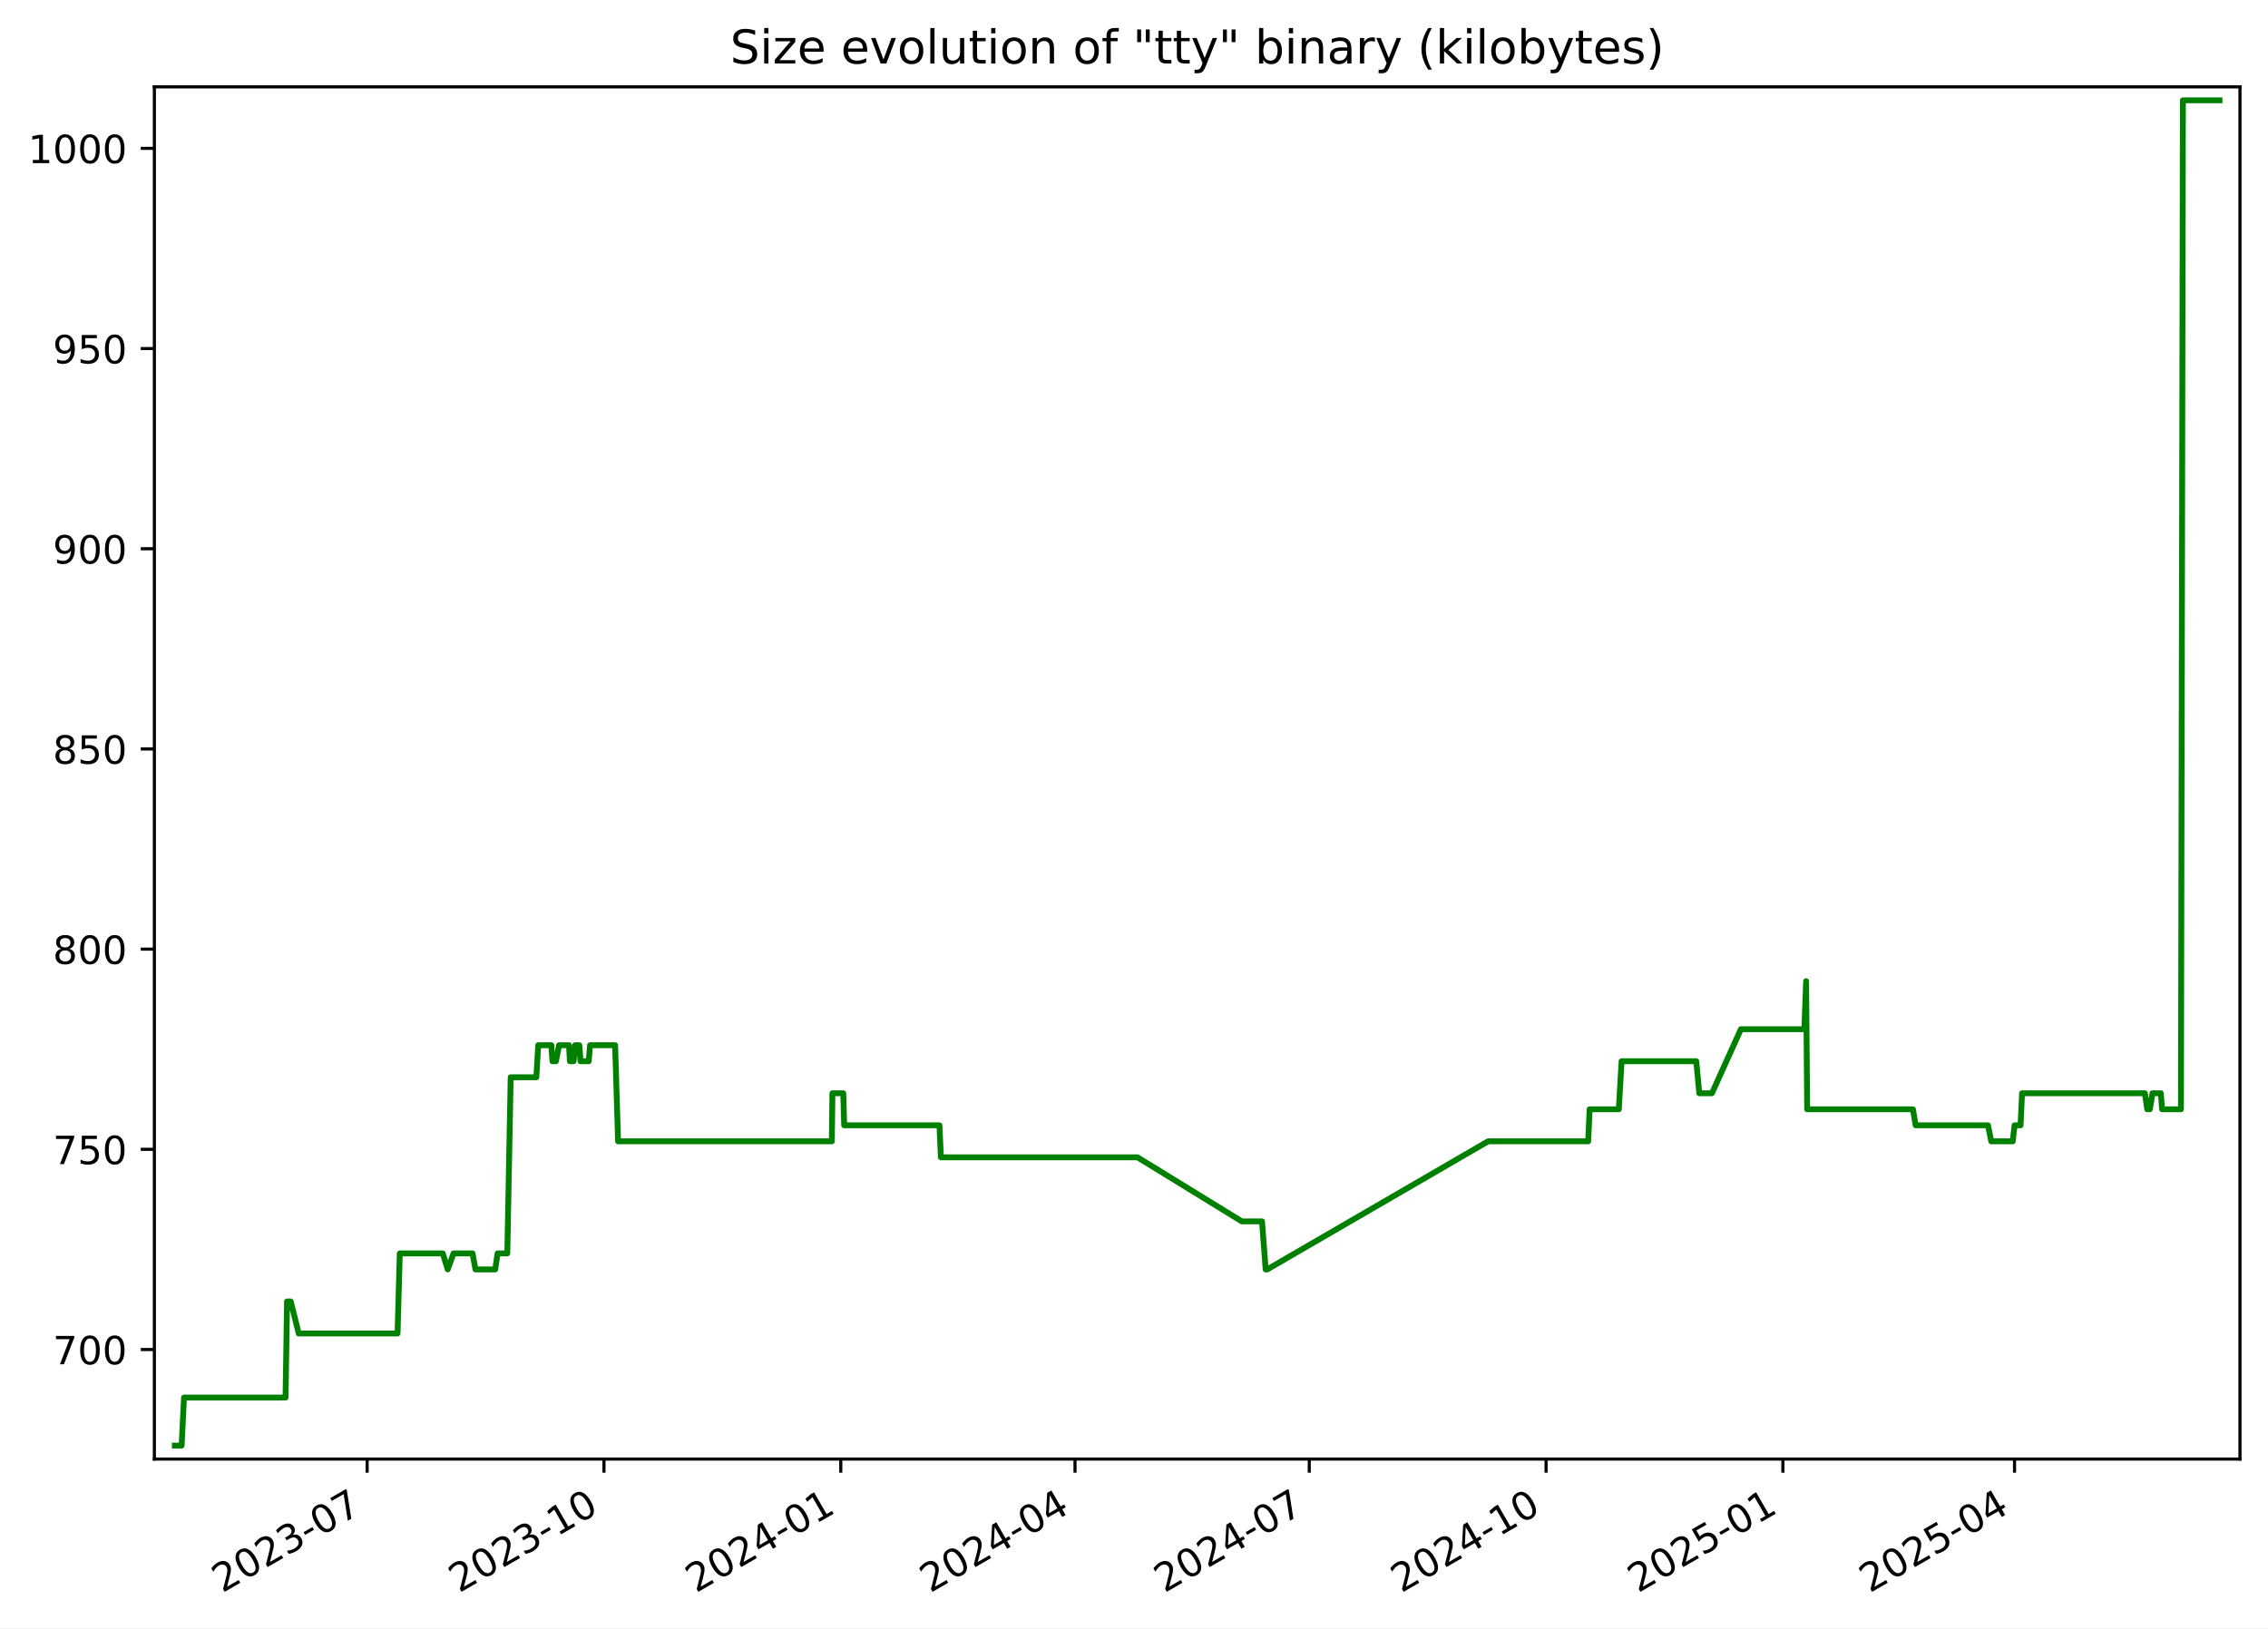
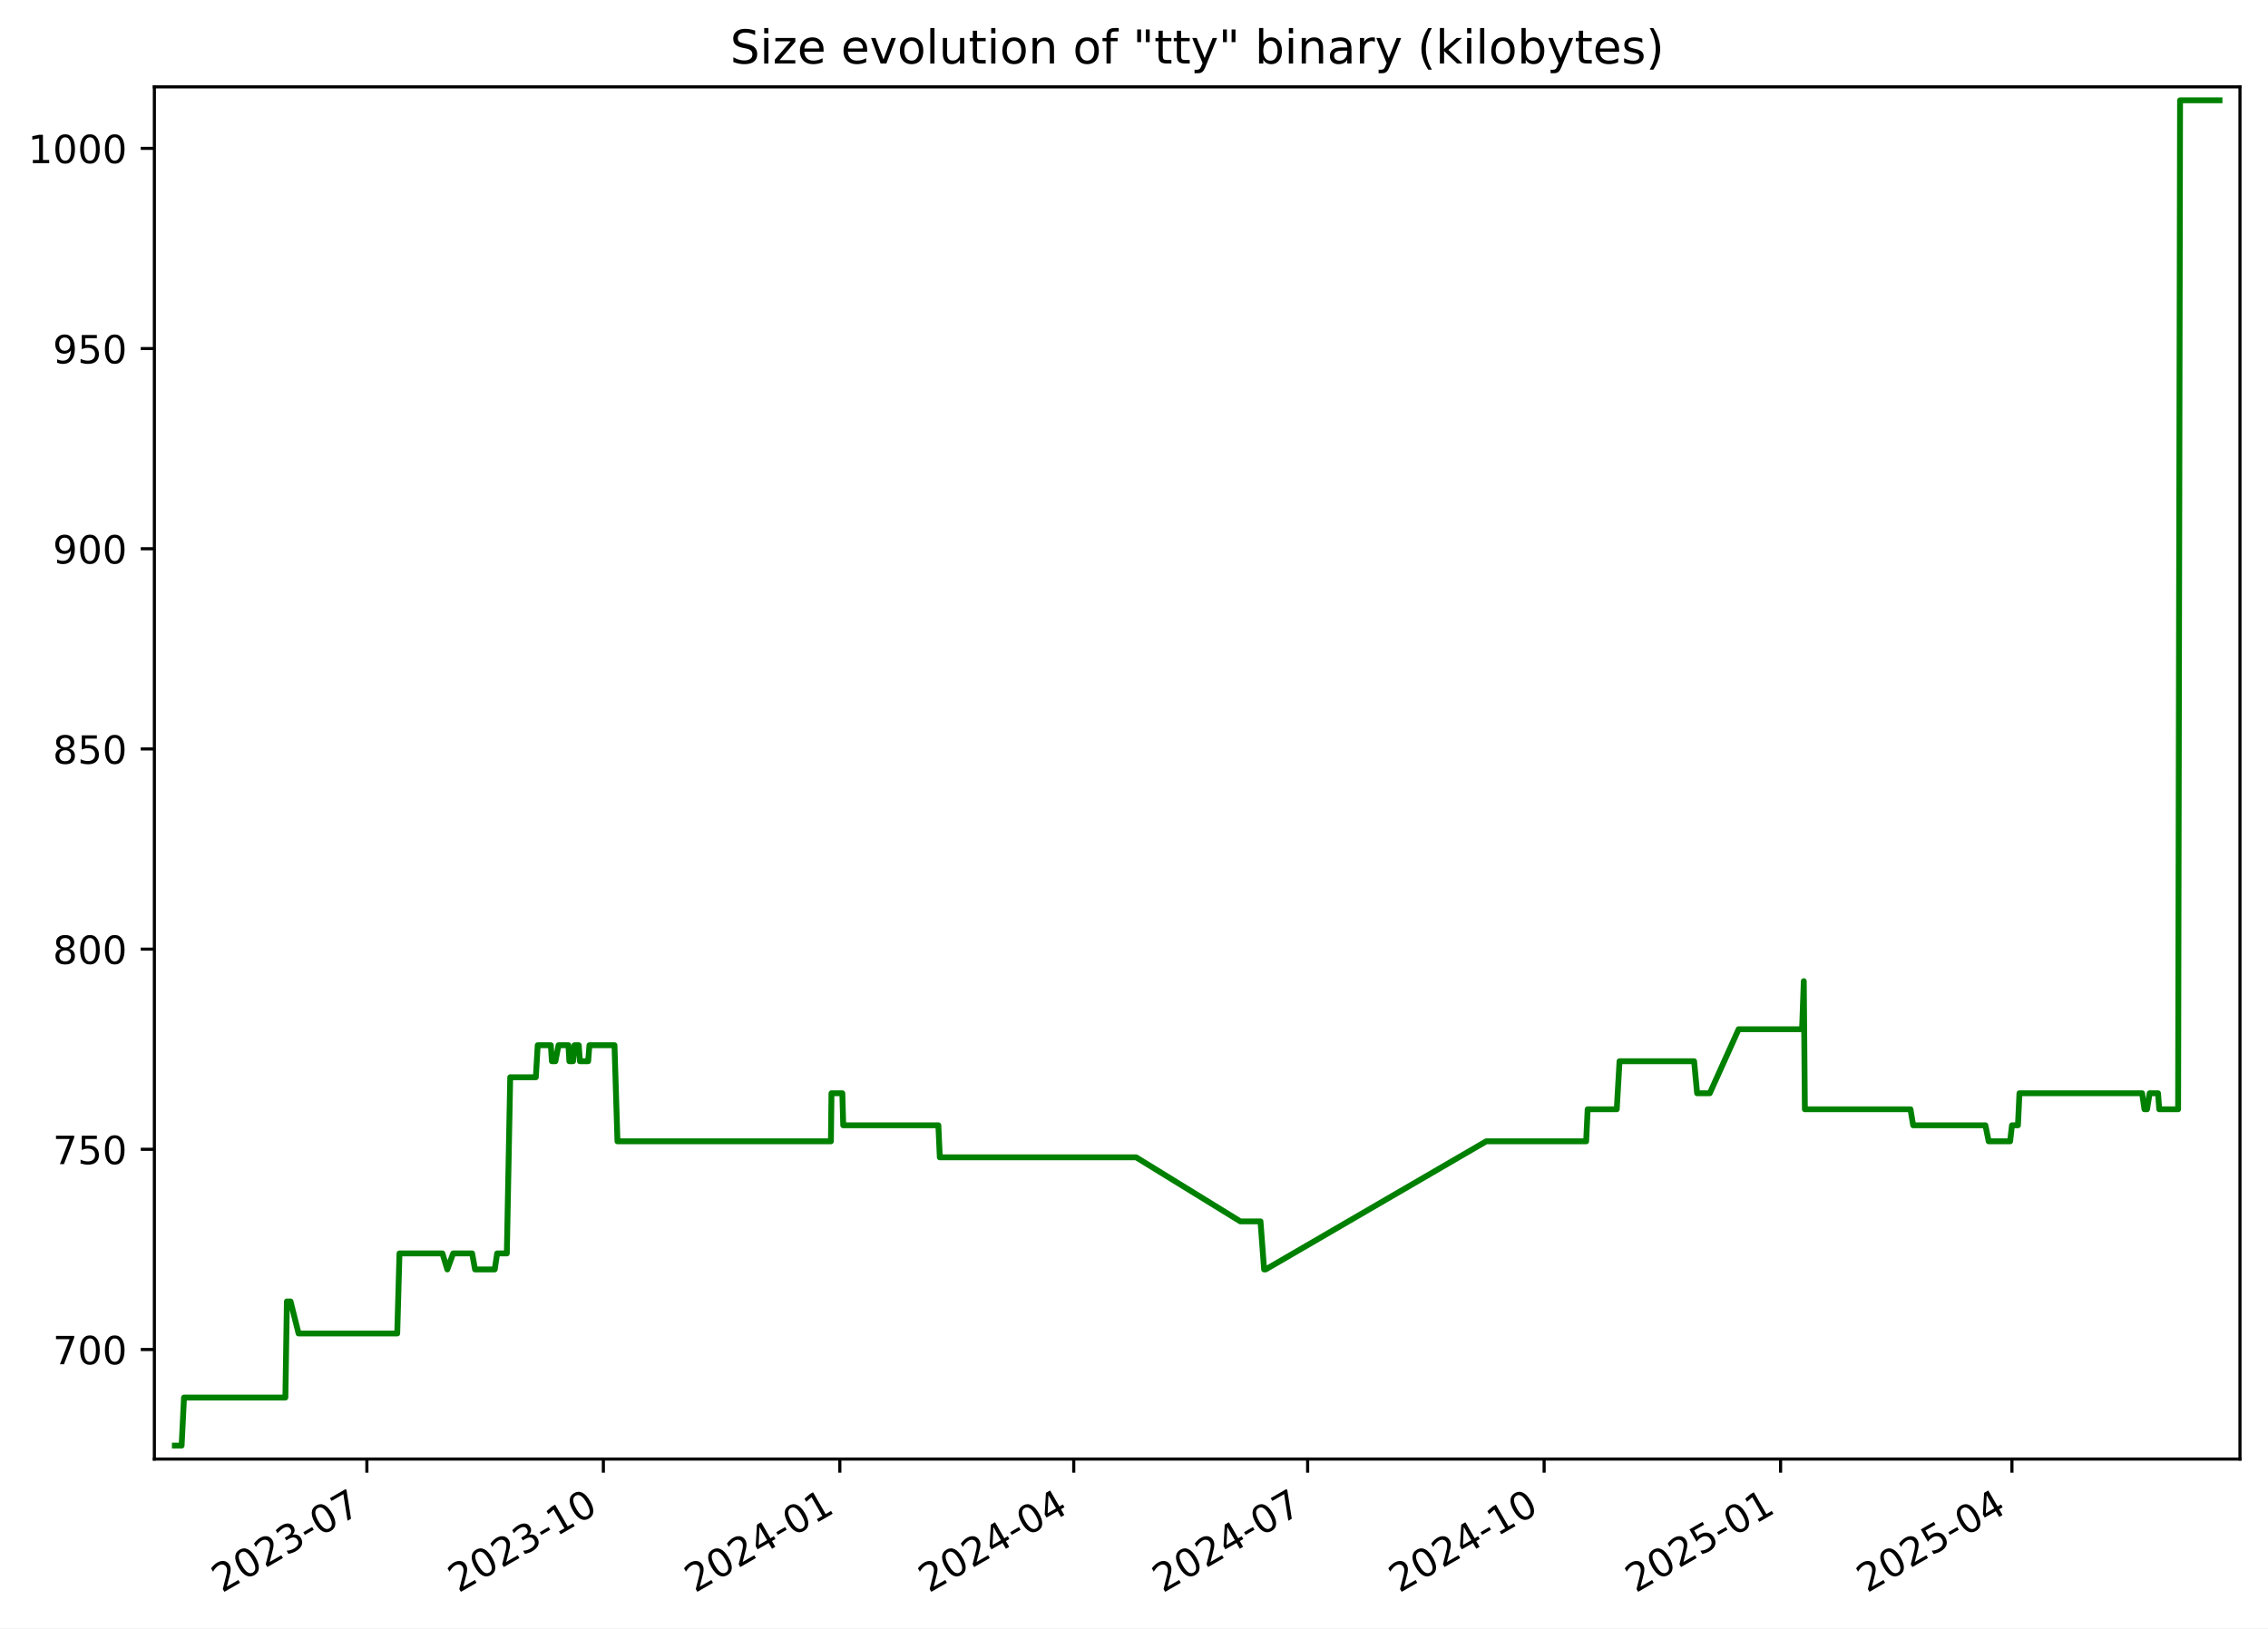
<svg xmlns="http://www.w3.org/2000/svg" xmlns:xlink="http://www.w3.org/1999/xlink" width="582.53pt" height="418.303pt" viewBox="0 0 582.53 418.303" version="1.1">
  <defs>
    <style type="text/css">*{stroke-linejoin: round; stroke-linecap: butt}</style>
  </defs>
  <g id="figure_1">
    <g id="patch_1">
      <path d="M -0 418.303  L 582.53 418.303  L 582.53 0  L -0 0  z " style="fill: #ffffff" />
    </g>
    <g id="axes_1">
      <g id="patch_2">
        <path d="M 39.65 374.83  L 575.33 374.83  L 575.33 22.318  L 39.65 22.318  z " style="fill: #ffffff" />
      </g>
      <g id="matplotlib.axis_1">
        <g id="xtick_1">
          <g id="line2d_1">
            <defs>
-               <path id="mfcbce034e5" d="M 0 0  L 0 3.5  " style="stroke: #000000; stroke-width: 0.8" />
+               <path id="m16e8e8a0a6" d="M 0 0  L 0 3.5  " style="stroke: #000000; stroke-width: 0.8" />
            </defs>
            <g>
-               <use xlink:href="#mfcbce034e5" x="94.302" y="374.83" style="stroke: #000000; stroke-width: 0.8" />
+               <use xlink:href="#m16e8e8a0a6" x="94.232" y="374.83" style="stroke: #000000; stroke-width: 0.8" />
            </g>
          </g>
          <g id="text_1">
-             <g transform="translate(57.0775 409.302) rotate(-30) scale(0.1 -0.1)">
+             <g transform="translate(57.00747 409.302) rotate(-30) scale(0.1 -0.1)">
              <defs>
                <path id="DejaVuSans-32" d="M 1228 531  L 3431 531  L 3431 0  L 469 0  L 469 531  Q 828 903 1448 1529  Q 2069 2156 2228 2338  Q 2531 2678 2651 2914  Q 2772 3150 2772 3378  Q 2772 3750 2511 3984  Q 2250 4219 1831 4219  Q 1534 4219 1204 4116  Q 875 4013 500 3803  L 500 4441  Q 881 4594 1212 4672  Q 1544 4750 1819 4750  Q 2544 4750 2975 4387  Q 3406 4025 3406 3419  Q 3406 3131 3298 2873  Q 3191 2616 2906 2266  Q 2828 2175 2409 1742  Q 1991 1309 1228 531  z " transform="scale(0.015625)" />
                <path id="DejaVuSans-30" d="M 2034 4250  Q 1547 4250 1301 3770  Q 1056 3291 1056 2328  Q 1056 1369 1301 889  Q 1547 409 2034 409  Q 2525 409 2770 889  Q 3016 1369 3016 2328  Q 3016 3291 2770 3770  Q 2525 4250 2034 4250  z M 2034 4750  Q 2819 4750 3233 4129  Q 3647 3509 3647 2328  Q 3647 1150 3233 529  Q 2819 -91 2034 -91  Q 1250 -91 836 529  Q 422 1150 422 2328  Q 422 3509 836 4129  Q 1250 4750 2034 4750  z " transform="scale(0.015625)" />
                <path id="DejaVuSans-33" d="M 2597 2516  Q 3050 2419 3304 2112  Q 3559 1806 3559 1356  Q 3559 666 3084 287  Q 2609 -91 1734 -91  Q 1441 -91 1130 -33  Q 819 25 488 141  L 488 750  Q 750 597 1062 519  Q 1375 441 1716 441  Q 2309 441 2620 675  Q 2931 909 2931 1356  Q 2931 1769 2642 2001  Q 2353 2234 1838 2234  L 1294 2234  L 1294 2753  L 1863 2753  Q 2328 2753 2575 2939  Q 2822 3125 2822 3475  Q 2822 3834 2567 4026  Q 2313 4219 1838 4219  Q 1578 4219 1281 4162  Q 984 4106 628 3988  L 628 4550  Q 988 4650 1302 4700  Q 1616 4750 1894 4750  Q 2613 4750 3031 4423  Q 3450 4097 3450 3541  Q 3450 3153 3228 2886  Q 3006 2619 2597 2516  z " transform="scale(0.015625)" />
                <path id="DejaVuSans-2d" d="M 313 2009  L 1997 2009  L 1997 1497  L 313 1497  L 313 2009  z " transform="scale(0.015625)" />
                <path id="DejaVuSans-37" d="M 525 4666  L 3525 4666  L 3525 4397  L 1831 0  L 1172 0  L 2766 4134  L 525 4134  L 525 4666  z " transform="scale(0.015625)" />
              </defs>
              <use xlink:href="#DejaVuSans-32" />
              <use xlink:href="#DejaVuSans-30" x="63.623" />
              <use xlink:href="#DejaVuSans-32" x="127.246" />
              <use xlink:href="#DejaVuSans-33" x="190.869" />
              <use xlink:href="#DejaVuSans-2d" x="254.492" />
              <use xlink:href="#DejaVuSans-30" x="290.576" />
              <use xlink:href="#DejaVuSans-37" x="354.199" />
            </g>
          </g>
        </g>
        <g id="xtick_2">
          <g id="line2d_2">
            <g>
-               <use xlink:href="#mfcbce034e5" x="155.127" y="374.83" style="stroke: #000000; stroke-width: 0.8" />
+               <use xlink:href="#m16e8e8a0a6" x="154.971" y="374.83" style="stroke: #000000; stroke-width: 0.8" />
            </g>
          </g>
          <g id="text_2">
-             <g transform="translate(117.9021 409.302) rotate(-30) scale(0.1 -0.1)">
+             <g transform="translate(117.7459 409.302) rotate(-30) scale(0.1 -0.1)">
              <defs>
                <path id="DejaVuSans-31" d="M 794 531  L 1825 531  L 1825 4091  L 703 3866  L 703 4441  L 1819 4666  L 2450 4666  L 2450 531  L 3481 531  L 3481 0  L 794 0  L 794 531  z " transform="scale(0.015625)" />
              </defs>
              <use xlink:href="#DejaVuSans-32" />
              <use xlink:href="#DejaVuSans-30" x="63.623" />
              <use xlink:href="#DejaVuSans-32" x="127.246" />
              <use xlink:href="#DejaVuSans-33" x="190.869" />
              <use xlink:href="#DejaVuSans-2d" x="254.492" />
              <use xlink:href="#DejaVuSans-31" x="290.576" />
              <use xlink:href="#DejaVuSans-30" x="354.199" />
            </g>
          </g>
        </g>
        <g id="xtick_3">
          <g id="line2d_3">
            <g>
-               <use xlink:href="#mfcbce034e5" x="215.952" y="374.83" style="stroke: #000000; stroke-width: 0.8" />
+               <use xlink:href="#m16e8e8a0a6" x="215.709" y="374.83" style="stroke: #000000; stroke-width: 0.8" />
            </g>
          </g>
          <g id="text_3">
-             <g transform="translate(178.7267 409.302) rotate(-30) scale(0.1 -0.1)">
+             <g transform="translate(178.4843 409.302) rotate(-30) scale(0.1 -0.1)">
              <defs>
                <path id="DejaVuSans-34" d="M 2419 4116  L 825 1625  L 2419 1625  L 2419 4116  z M 2253 4666  L 3047 4666  L 3047 1625  L 3713 1625  L 3713 1100  L 3047 1100  L 3047 0  L 2419 0  L 2419 1100  L 313 1100  L 313 1709  L 2253 4666  z " transform="scale(0.015625)" />
              </defs>
              <use xlink:href="#DejaVuSans-32" />
              <use xlink:href="#DejaVuSans-30" x="63.623" />
              <use xlink:href="#DejaVuSans-32" x="127.246" />
              <use xlink:href="#DejaVuSans-34" x="190.869" />
              <use xlink:href="#DejaVuSans-2d" x="254.492" />
              <use xlink:href="#DejaVuSans-30" x="290.576" />
              <use xlink:href="#DejaVuSans-31" x="354.199" />
            </g>
          </g>
        </g>
        <g id="xtick_4">
          <g id="line2d_4">
            <g>
-               <use xlink:href="#mfcbce034e5" x="276.115" y="374.83" style="stroke: #000000; stroke-width: 0.8" />
+               <use xlink:href="#m16e8e8a0a6" x="275.787" y="374.83" style="stroke: #000000; stroke-width: 0.8" />
            </g>
          </g>
          <g id="text_4">
-             <g transform="translate(238.8902 409.302) rotate(-30) scale(0.1 -0.1)">
+             <g transform="translate(238.5625 409.302) rotate(-30) scale(0.1 -0.1)">
              <use xlink:href="#DejaVuSans-32" />
              <use xlink:href="#DejaVuSans-30" x="63.623" />
              <use xlink:href="#DejaVuSans-32" x="127.246" />
              <use xlink:href="#DejaVuSans-34" x="190.869" />
              <use xlink:href="#DejaVuSans-2d" x="254.492" />
              <use xlink:href="#DejaVuSans-30" x="290.576" />
              <use xlink:href="#DejaVuSans-34" x="354.199" />
            </g>
          </g>
        </g>
        <g id="xtick_5">
          <g id="line2d_5">
            <g>
-               <use xlink:href="#mfcbce034e5" x="336.279" y="374.83" style="stroke: #000000; stroke-width: 0.8" />
+               <use xlink:href="#m16e8e8a0a6" x="335.865" y="374.83" style="stroke: #000000; stroke-width: 0.8" />
            </g>
          </g>
          <g id="text_5">
-             <g transform="translate(299.0537 409.302) rotate(-30) scale(0.1 -0.1)">
+             <g transform="translate(298.6407 409.302) rotate(-30) scale(0.1 -0.1)">
              <use xlink:href="#DejaVuSans-32" />
              <use xlink:href="#DejaVuSans-30" x="63.623" />
              <use xlink:href="#DejaVuSans-32" x="127.246" />
              <use xlink:href="#DejaVuSans-34" x="190.869" />
              <use xlink:href="#DejaVuSans-2d" x="254.492" />
              <use xlink:href="#DejaVuSans-30" x="290.576" />
              <use xlink:href="#DejaVuSans-37" x="354.199" />
            </g>
          </g>
        </g>
        <g id="xtick_6">
          <g id="line2d_6">
            <g>
-               <use xlink:href="#mfcbce034e5" x="397.103" y="374.83" style="stroke: #000000; stroke-width: 0.8" />
+               <use xlink:href="#m16e8e8a0a6" x="396.604" y="374.83" style="stroke: #000000; stroke-width: 0.8" />
            </g>
          </g>
          <g id="text_6">
-             <g transform="translate(359.8783 409.302) rotate(-30) scale(0.1 -0.1)">
+             <g transform="translate(359.3791 409.302) rotate(-30) scale(0.1 -0.1)">
              <use xlink:href="#DejaVuSans-32" />
              <use xlink:href="#DejaVuSans-30" x="63.623" />
              <use xlink:href="#DejaVuSans-32" x="127.246" />
              <use xlink:href="#DejaVuSans-34" x="190.869" />
              <use xlink:href="#DejaVuSans-2d" x="254.492" />
              <use xlink:href="#DejaVuSans-31" x="290.576" />
              <use xlink:href="#DejaVuSans-30" x="354.199" />
            </g>
          </g>
        </g>
        <g id="xtick_7">
          <g id="line2d_7">
            <g>
-               <use xlink:href="#mfcbce034e5" x="457.928" y="374.83" style="stroke: #000000; stroke-width: 0.8" />
+               <use xlink:href="#m16e8e8a0a6" x="457.342" y="374.83" style="stroke: #000000; stroke-width: 0.8" />
            </g>
          </g>
          <g id="text_7">
-             <g transform="translate(420.7029 409.302) rotate(-30) scale(0.1 -0.1)">
+             <g transform="translate(420.1174 409.302) rotate(-30) scale(0.1 -0.1)">
              <defs>
                <path id="DejaVuSans-35" d="M 691 4666  L 3169 4666  L 3169 4134  L 1269 4134  L 1269 2991  Q 1406 3038 1543 3061  Q 1681 3084 1819 3084  Q 2600 3084 3056 2656  Q 3513 2228 3513 1497  Q 3513 744 3044 326  Q 2575 -91 1722 -91  Q 1428 -91 1123 -41  Q 819 9 494 109  L 494 744  Q 775 591 1075 516  Q 1375 441 1709 441  Q 2250 441 2565 725  Q 2881 1009 2881 1497  Q 2881 1984 2565 2268  Q 2250 2553 1709 2553  Q 1456 2553 1204 2497  Q 953 2441 691 2322  L 691 4666  z " transform="scale(0.015625)" />
              </defs>
              <use xlink:href="#DejaVuSans-32" />
              <use xlink:href="#DejaVuSans-30" x="63.623" />
              <use xlink:href="#DejaVuSans-32" x="127.246" />
              <use xlink:href="#DejaVuSans-35" x="190.869" />
              <use xlink:href="#DejaVuSans-2d" x="254.492" />
              <use xlink:href="#DejaVuSans-30" x="290.576" />
              <use xlink:href="#DejaVuSans-31" x="354.199" />
            </g>
          </g>
        </g>
        <g id="xtick_8">
          <g id="line2d_8">
            <g>
-               <use xlink:href="#mfcbce034e5" x="517.43" y="374.83" style="stroke: #000000; stroke-width: 0.8" />
+               <use xlink:href="#m16e8e8a0a6" x="516.76" y="374.83" style="stroke: #000000; stroke-width: 0.8" />
            </g>
          </g>
          <g id="text_8">
-             <g transform="translate(480.2053 409.302) rotate(-30) scale(0.1 -0.1)">
+             <g transform="translate(479.5354 409.302) rotate(-30) scale(0.1 -0.1)">
              <use xlink:href="#DejaVuSans-32" />
              <use xlink:href="#DejaVuSans-30" x="63.623" />
              <use xlink:href="#DejaVuSans-32" x="127.246" />
              <use xlink:href="#DejaVuSans-35" x="190.869" />
              <use xlink:href="#DejaVuSans-2d" x="254.492" />
              <use xlink:href="#DejaVuSans-30" x="290.576" />
              <use xlink:href="#DejaVuSans-34" x="354.199" />
            </g>
          </g>
        </g>
      </g>
      <g id="matplotlib.axis_2">
        <g id="ytick_1">
          <g id="line2d_9">
            <defs>
-               <path id="mf97c03e9e9" d="M 0 0  L -3.5 0  " style="stroke: #000000; stroke-width: 0.8" />
+               <path id="mc85fcfb341" d="M 0 0  L -3.5 0  " style="stroke: #000000; stroke-width: 0.8" />
            </defs>
            <g>
-               <use xlink:href="#mf97c03e9e9" x="39.65" y="346.688" style="stroke: #000000; stroke-width: 0.8" />
+               <use xlink:href="#mc85fcfb341" x="39.65" y="346.688" style="stroke: #000000; stroke-width: 0.8" />
            </g>
          </g>
          <g id="text_9">
            <g transform="translate(13.5625 350.4876) scale(0.1 -0.1)">
              <use xlink:href="#DejaVuSans-37" />
              <use xlink:href="#DejaVuSans-30" x="63.623" />
              <use xlink:href="#DejaVuSans-30" x="127.246" />
            </g>
          </g>
        </g>
        <g id="ytick_2">
          <g id="line2d_10">
            <g>
-               <use xlink:href="#mf97c03e9e9" x="39.65" y="295.26" style="stroke: #000000; stroke-width: 0.8" />
+               <use xlink:href="#mc85fcfb341" x="39.65" y="295.26" style="stroke: #000000; stroke-width: 0.8" />
            </g>
          </g>
          <g id="text_10">
            <g transform="translate(13.5625 299.0591) scale(0.1 -0.1)">
              <use xlink:href="#DejaVuSans-37" />
              <use xlink:href="#DejaVuSans-35" x="63.623" />
              <use xlink:href="#DejaVuSans-30" x="127.246" />
            </g>
          </g>
        </g>
        <g id="ytick_3">
          <g id="line2d_11">
            <g>
-               <use xlink:href="#mf97c03e9e9" x="39.65" y="243.831" style="stroke: #000000; stroke-width: 0.8" />
+               <use xlink:href="#mc85fcfb341" x="39.65" y="243.831" style="stroke: #000000; stroke-width: 0.8" />
            </g>
          </g>
          <g id="text_11">
            <g transform="translate(13.5625 247.6305) scale(0.1 -0.1)">
              <defs>
                <path id="DejaVuSans-38" d="M 2034 2216  Q 1584 2216 1326 1975  Q 1069 1734 1069 1313  Q 1069 891 1326 650  Q 1584 409 2034 409  Q 2484 409 2743 651  Q 3003 894 3003 1313  Q 3003 1734 2745 1975  Q 2488 2216 2034 2216  z M 1403 2484  Q 997 2584 770 2862  Q 544 3141 544 3541  Q 544 4100 942 4425  Q 1341 4750 2034 4750  Q 2731 4750 3128 4425  Q 3525 4100 3525 3541  Q 3525 3141 3298 2862  Q 3072 2584 2669 2484  Q 3125 2378 3379 2068  Q 3634 1759 3634 1313  Q 3634 634 3220 271  Q 2806 -91 2034 -91  Q 1263 -91 848 271  Q 434 634 434 1313  Q 434 1759 690 2068  Q 947 2378 1403 2484  z M 1172 3481  Q 1172 3119 1398 2916  Q 1625 2713 2034 2713  Q 2441 2713 2670 2916  Q 2900 3119 2900 3481  Q 2900 3844 2670 4047  Q 2441 4250 2034 4250  Q 1625 4250 1398 4047  Q 1172 3844 1172 3481  z " transform="scale(0.015625)" />
              </defs>
              <use xlink:href="#DejaVuSans-38" />
              <use xlink:href="#DejaVuSans-30" x="63.623" />
              <use xlink:href="#DejaVuSans-30" x="127.246" />
            </g>
          </g>
        </g>
        <g id="ytick_4">
          <g id="line2d_12">
            <g>
-               <use xlink:href="#mf97c03e9e9" x="39.65" y="192.403" style="stroke: #000000; stroke-width: 0.8" />
+               <use xlink:href="#mc85fcfb341" x="39.65" y="192.403" style="stroke: #000000; stroke-width: 0.8" />
            </g>
          </g>
          <g id="text_12">
            <g transform="translate(13.5625 196.2019) scale(0.1 -0.1)">
              <use xlink:href="#DejaVuSans-38" />
              <use xlink:href="#DejaVuSans-35" x="63.623" />
              <use xlink:href="#DejaVuSans-30" x="127.246" />
            </g>
          </g>
        </g>
        <g id="ytick_5">
          <g id="line2d_13">
            <g>
-               <use xlink:href="#mf97c03e9e9" x="39.65" y="140.974" style="stroke: #000000; stroke-width: 0.8" />
+               <use xlink:href="#mc85fcfb341" x="39.65" y="140.974" style="stroke: #000000; stroke-width: 0.8" />
            </g>
          </g>
          <g id="text_13">
            <g transform="translate(13.5625 144.7733) scale(0.1 -0.1)">
              <defs>
                <path id="DejaVuSans-39" d="M 703 97  L 703 672  Q 941 559 1184 500  Q 1428 441 1663 441  Q 2288 441 2617 861  Q 2947 1281 2994 2138  Q 2813 1869 2534 1725  Q 2256 1581 1919 1581  Q 1219 1581 811 2004  Q 403 2428 403 3163  Q 403 3881 828 4315  Q 1253 4750 1959 4750  Q 2769 4750 3195 4129  Q 3622 3509 3622 2328  Q 3622 1225 3098 567  Q 2575 -91 1691 -91  Q 1453 -91 1209 -44  Q 966 3 703 97  z M 1959 2075  Q 2384 2075 2632 2365  Q 2881 2656 2881 3163  Q 2881 3666 2632 3958  Q 2384 4250 1959 4250  Q 1534 4250 1286 3958  Q 1038 3666 1038 3163  Q 1038 2656 1286 2365  Q 1534 2075 1959 2075  z " transform="scale(0.015625)" />
              </defs>
              <use xlink:href="#DejaVuSans-39" />
              <use xlink:href="#DejaVuSans-30" x="63.623" />
              <use xlink:href="#DejaVuSans-30" x="127.246" />
            </g>
          </g>
        </g>
        <g id="ytick_6">
          <g id="line2d_14">
            <g>
-               <use xlink:href="#mf97c03e9e9" x="39.65" y="89.546" style="stroke: #000000; stroke-width: 0.8" />
+               <use xlink:href="#mc85fcfb341" x="39.65" y="89.546" style="stroke: #000000; stroke-width: 0.8" />
            </g>
          </g>
          <g id="text_14">
            <g transform="translate(13.5625 93.34477) scale(0.1 -0.1)">
              <use xlink:href="#DejaVuSans-39" />
              <use xlink:href="#DejaVuSans-35" x="63.623" />
              <use xlink:href="#DejaVuSans-30" x="127.246" />
            </g>
          </g>
        </g>
        <g id="ytick_7">
          <g id="line2d_15">
            <g>
-               <use xlink:href="#mf97c03e9e9" x="39.65" y="38.117" style="stroke: #000000; stroke-width: 0.8" />
+               <use xlink:href="#mc85fcfb341" x="39.65" y="38.117" style="stroke: #000000; stroke-width: 0.8" />
            </g>
          </g>
          <g id="text_15">
            <g transform="translate(7.2 41.9162) scale(0.1 -0.1)">
              <use xlink:href="#DejaVuSans-31" />
              <use xlink:href="#DejaVuSans-30" x="63.623" />
              <use xlink:href="#DejaVuSans-30" x="127.246" />
              <use xlink:href="#DejaVuSans-30" x="190.869" />
            </g>
          </g>
        </g>
      </g>
      <g id="line2d_16">
-         <path d="M 44.902 371.374  L 46.652 371.374  L 47.264 359.031  L 73.34 359.031  L 73.727 334.346  L 74.671 334.346  L 76.732 342.574  L 102.11 342.574  L 102.686 322.003  L 113.726 322.003  L 114.993 326.117  L 116.492 322.003  L 121.375 322.003  L 122.124 326.117  L 127.187 326.117  L 127.807 322.003  L 130.3 322.003  L 131.171 276.746  L 137.759 276.746  L 138.245 268.517  L 141.617 268.517  L 141.89 272.631  L 142.791 272.631  L 143.599 268.517  L 146.146 268.517  L 146.381 272.631  L 147.335 272.631  L 147.707 268.517  L 148.8 268.517  L 149.096 272.631  L 151.219 272.631  L 151.546 268.517  L 157.99 268.517  L 158.756 293.203  L 213.657 293.203  L 213.8 280.86  L 216.596 280.86  L 216.825 289.088  L 241.296 289.088  L 241.668 297.317  L 292.168 297.317  L 318.964 313.774  L 324.15 313.774  L 325.082 326.117  L 325.484 326.117  L 382.218 293.203  L 407.917 293.203  L 408.302 284.974  L 415.786 284.974  L 416.501 272.631  L 435.682 272.631  L 436.458 280.86  L 439.713 280.86  L 447.139 264.403  L 463.452 264.403  L 463.893 252.06  L 464.17 284.974  L 491.334 284.974  L 492.028 289.088  L 510.609 289.088  L 511.445 293.203  L 516.965 293.203  L 517.441 289.088  L 518.976 289.088  L 519.366 280.86  L 550.91 280.86  L 551.518 284.974  L 552.181 284.974  L 552.85 280.86  L 555.008 280.86  L 555.326 284.974  L 560.173 284.974  L 560.675 25.774  L 570.078 25.774  L 570.078 25.774  " clip-path="url(#pe8469bca86)" style="fill: none; stroke: #008000; stroke-width: 1.5; stroke-linecap: square" />
+         <path d="M 44.902 371.374  L 46.649 371.374  L 47.261 359.031  L 73.299 359.031  L 73.686 334.346  L 74.629 334.346  L 76.687 342.574  L 102.029 342.574  L 102.604 322.003  L 113.629 322.003  L 114.894 326.117  L 116.391 322.003  L 121.267 322.003  L 122.014 326.117  L 127.07 326.117  L 127.689 322.003  L 130.179 322.003  L 131.048 276.746  L 137.627 276.746  L 138.112 268.517  L 141.48 268.517  L 141.752 272.631  L 142.653 272.631  L 143.459 268.517  L 146.002 268.517  L 146.237 272.631  L 147.19 272.631  L 147.561 268.517  L 148.653 268.517  L 148.949 272.631  L 151.068 272.631  L 151.395 268.517  L 157.83 268.517  L 158.595 293.203  L 213.418 293.203  L 213.561 280.86  L 216.353 280.86  L 216.581 289.088  L 241.018 289.088  L 241.389 297.317  L 291.818 297.317  L 318.576 313.774  L 323.754 313.774  L 324.684 326.117  L 325.086 326.117  L 381.739 293.203  L 407.402 293.203  L 407.787 284.974  L 415.26 284.974  L 415.974 272.631  L 435.128 272.631  L 435.903 280.86  L 439.153 280.86  L 446.569 264.403  L 462.859 264.403  L 463.299 252.06  L 463.576 284.974  L 490.701 284.974  L 491.394 289.088  L 509.949 289.088  L 510.784 293.203  L 516.296 293.203  L 516.772 289.088  L 518.304 289.088  L 518.693 280.86  L 550.193 280.86  L 550.8 284.974  L 551.462 284.974  L 552.13 280.86  L 554.285 280.86  L 554.602 284.974  L 559.443 284.974  L 559.944 25.774  L 570.078 25.774  L 570.078 25.774  " clip-path="url(#p67d82ead1a)" style="fill: none; stroke: #008000; stroke-width: 1.5; stroke-linecap: square" />
      </g>
      <g id="patch_3">
        <path d="M 39.65 374.83  L 39.65 22.318  " style="fill: none; stroke: #000000; stroke-width: 0.8; stroke-linejoin: miter; stroke-linecap: square" />
      </g>
      <g id="patch_4">
        <path d="M 575.33 374.83  L 575.33 22.318  " style="fill: none; stroke: #000000; stroke-width: 0.8; stroke-linejoin: miter; stroke-linecap: square" />
      </g>
      <g id="patch_5">
        <path d="M 39.65 374.83  L 575.33 374.83  " style="fill: none; stroke: #000000; stroke-width: 0.8; stroke-linejoin: miter; stroke-linecap: square" />
      </g>
      <g id="patch_6">
        <path d="M 39.65 22.318  L 575.33 22.318  " style="fill: none; stroke: #000000; stroke-width: 0.8; stroke-linejoin: miter; stroke-linecap: square" />
      </g>
      <g id="text_16">
        <g transform="translate(187.5387 16.31812) scale(0.12 -0.12)">
          <defs>
            <path id="DejaVuSans-53" d="M 3425 4513  L 3425 3897  Q 3066 4069 2747 4153  Q 2428 4238 2131 4238  Q 1616 4238 1336 4038  Q 1056 3838 1056 3469  Q 1056 3159 1242 3001  Q 1428 2844 1947 2747  L 2328 2669  Q 3034 2534 3370 2195  Q 3706 1856 3706 1288  Q 3706 609 3251 259  Q 2797 -91 1919 -91  Q 1588 -91 1214 -16  Q 841 59 441 206  L 441 856  Q 825 641 1194 531  Q 1563 422 1919 422  Q 2459 422 2753 634  Q 3047 847 3047 1241  Q 3047 1584 2836 1778  Q 2625 1972 2144 2069  L 1759 2144  Q 1053 2284 737 2584  Q 422 2884 422 3419  Q 422 4038 858 4394  Q 1294 4750 2059 4750  Q 2388 4750 2728 4690  Q 3069 4631 3425 4513  z " transform="scale(0.015625)" />
            <path id="DejaVuSans-69" d="M 603 3500  L 1178 3500  L 1178 0  L 603 0  L 603 3500  z M 603 4863  L 1178 4863  L 1178 4134  L 603 4134  L 603 4863  z " transform="scale(0.015625)" />
            <path id="DejaVuSans-7a" d="M 353 3500  L 3084 3500  L 3084 2975  L 922 459  L 3084 459  L 3084 0  L 275 0  L 275 525  L 2438 3041  L 353 3041  L 353 3500  z " transform="scale(0.015625)" />
            <path id="DejaVuSans-65" d="M 3597 1894  L 3597 1613  L 953 1613  Q 991 1019 1311 708  Q 1631 397 2203 397  Q 2534 397 2845 478  Q 3156 559 3463 722  L 3463 178  Q 3153 47 2828 -22  Q 2503 -91 2169 -91  Q 1331 -91 842 396  Q 353 884 353 1716  Q 353 2575 817 3079  Q 1281 3584 2069 3584  Q 2775 3584 3186 3129  Q 3597 2675 3597 1894  z M 3022 2063  Q 3016 2534 2758 2815  Q 2500 3097 2075 3097  Q 1594 3097 1305 2825  Q 1016 2553 972 2059  L 3022 2063  z " transform="scale(0.015625)" />
            <path id="DejaVuSans-20" transform="scale(0.015625)" />
            <path id="DejaVuSans-76" d="M 191 3500  L 800 3500  L 1894 563  L 2988 3500  L 3597 3500  L 2284 0  L 1503 0  L 191 3500  z " transform="scale(0.015625)" />
            <path id="DejaVuSans-6f" d="M 1959 3097  Q 1497 3097 1228 2736  Q 959 2375 959 1747  Q 959 1119 1226 758  Q 1494 397 1959 397  Q 2419 397 2687 759  Q 2956 1122 2956 1747  Q 2956 2369 2687 2733  Q 2419 3097 1959 3097  z M 1959 3584  Q 2709 3584 3137 3096  Q 3566 2609 3566 1747  Q 3566 888 3137 398  Q 2709 -91 1959 -91  Q 1206 -91 779 398  Q 353 888 353 1747  Q 353 2609 779 3096  Q 1206 3584 1959 3584  z " transform="scale(0.015625)" />
            <path id="DejaVuSans-6c" d="M 603 4863  L 1178 4863  L 1178 0  L 603 0  L 603 4863  z " transform="scale(0.015625)" />
            <path id="DejaVuSans-75" d="M 544 1381  L 544 3500  L 1119 3500  L 1119 1403  Q 1119 906 1312 657  Q 1506 409 1894 409  Q 2359 409 2629 706  Q 2900 1003 2900 1516  L 2900 3500  L 3475 3500  L 3475 0  L 2900 0  L 2900 538  Q 2691 219 2414 64  Q 2138 -91 1772 -91  Q 1169 -91 856 284  Q 544 659 544 1381  z M 1991 3584  L 1991 3584  z " transform="scale(0.015625)" />
            <path id="DejaVuSans-74" d="M 1172 4494  L 1172 3500  L 2356 3500  L 2356 3053  L 1172 3053  L 1172 1153  Q 1172 725 1289 603  Q 1406 481 1766 481  L 2356 481  L 2356 0  L 1766 0  Q 1100 0 847 248  Q 594 497 594 1153  L 594 3053  L 172 3053  L 172 3500  L 594 3500  L 594 4494  L 1172 4494  z " transform="scale(0.015625)" />
            <path id="DejaVuSans-6e" d="M 3513 2113  L 3513 0  L 2938 0  L 2938 2094  Q 2938 2591 2744 2837  Q 2550 3084 2163 3084  Q 1697 3084 1428 2787  Q 1159 2491 1159 1978  L 1159 0  L 581 0  L 581 3500  L 1159 3500  L 1159 2956  Q 1366 3272 1645 3428  Q 1925 3584 2291 3584  Q 2894 3584 3203 3211  Q 3513 2838 3513 2113  z " transform="scale(0.015625)" />
            <path id="DejaVuSans-66" d="M 2375 4863  L 2375 4384  L 1825 4384  Q 1516 4384 1395 4259  Q 1275 4134 1275 3809  L 1275 3500  L 2222 3500  L 2222 3053  L 1275 3053  L 1275 0  L 697 0  L 697 3053  L 147 3053  L 147 3500  L 697 3500  L 697 3744  Q 697 4328 969 4595  Q 1241 4863 1831 4863  L 2375 4863  z " transform="scale(0.015625)" />
            <path id="DejaVuSans-22" d="M 1147 4666  L 1147 2931  L 616 2931  L 616 4666  L 1147 4666  z M 2328 4666  L 2328 2931  L 1797 2931  L 1797 4666  L 2328 4666  z " transform="scale(0.015625)" />
            <path id="DejaVuSans-79" d="M 2059 -325  Q 1816 -950 1584 -1140  Q 1353 -1331 966 -1331  L 506 -1331  L 506 -850  L 844 -850  Q 1081 -850 1212 -737  Q 1344 -625 1503 -206  L 1606 56  L 191 3500  L 800 3500  L 1894 763  L 2988 3500  L 3597 3500  L 2059 -325  z " transform="scale(0.015625)" />
            <path id="DejaVuSans-62" d="M 3116 1747  Q 3116 2381 2855 2742  Q 2594 3103 2138 3103  Q 1681 3103 1420 2742  Q 1159 2381 1159 1747  Q 1159 1113 1420 752  Q 1681 391 2138 391  Q 2594 391 2855 752  Q 3116 1113 3116 1747  z M 1159 2969  Q 1341 3281 1617 3432  Q 1894 3584 2278 3584  Q 2916 3584 3314 3078  Q 3713 2572 3713 1747  Q 3713 922 3314 415  Q 2916 -91 2278 -91  Q 1894 -91 1617 61  Q 1341 213 1159 525  L 1159 0  L 581 0  L 581 4863  L 1159 4863  L 1159 2969  z " transform="scale(0.015625)" />
            <path id="DejaVuSans-61" d="M 2194 1759  Q 1497 1759 1228 1600  Q 959 1441 959 1056  Q 959 750 1161 570  Q 1363 391 1709 391  Q 2188 391 2477 730  Q 2766 1069 2766 1631  L 2766 1759  L 2194 1759  z M 3341 1997  L 3341 0  L 2766 0  L 2766 531  Q 2569 213 2275 61  Q 1981 -91 1556 -91  Q 1019 -91 701 211  Q 384 513 384 1019  Q 384 1609 779 1909  Q 1175 2209 1959 2209  L 2766 2209  L 2766 2266  Q 2766 2663 2505 2880  Q 2244 3097 1772 3097  Q 1472 3097 1187 3025  Q 903 2953 641 2809  L 641 3341  Q 956 3463 1253 3523  Q 1550 3584 1831 3584  Q 2591 3584 2966 3190  Q 3341 2797 3341 1997  z " transform="scale(0.015625)" />
            <path id="DejaVuSans-72" d="M 2631 2963  Q 2534 3019 2420 3045  Q 2306 3072 2169 3072  Q 1681 3072 1420 2755  Q 1159 2438 1159 1844  L 1159 0  L 581 0  L 581 3500  L 1159 3500  L 1159 2956  Q 1341 3275 1631 3429  Q 1922 3584 2338 3584  Q 2397 3584 2469 3576  Q 2541 3569 2628 3553  L 2631 2963  z " transform="scale(0.015625)" />
            <path id="DejaVuSans-28" d="M 1984 4856  Q 1566 4138 1362 3434  Q 1159 2731 1159 2009  Q 1159 1288 1364 580  Q 1569 -128 1984 -844  L 1484 -844  Q 1016 -109 783 600  Q 550 1309 550 2009  Q 550 2706 781 3412  Q 1013 4119 1484 4856  L 1984 4856  z " transform="scale(0.015625)" />
            <path id="DejaVuSans-6b" d="M 581 4863  L 1159 4863  L 1159 1991  L 2875 3500  L 3609 3500  L 1753 1863  L 3688 0  L 2938 0  L 1159 1709  L 1159 0  L 581 0  L 581 4863  z " transform="scale(0.015625)" />
            <path id="DejaVuSans-73" d="M 2834 3397  L 2834 2853  Q 2591 2978 2328 3040  Q 2066 3103 1784 3103  Q 1356 3103 1142 2972  Q 928 2841 928 2578  Q 928 2378 1081 2264  Q 1234 2150 1697 2047  L 1894 2003  Q 2506 1872 2764 1633  Q 3022 1394 3022 966  Q 3022 478 2636 193  Q 2250 -91 1575 -91  Q 1294 -91 989 -36  Q 684 19 347 128  L 347 722  Q 666 556 975 473  Q 1284 391 1588 391  Q 1994 391 2212 530  Q 2431 669 2431 922  Q 2431 1156 2273 1281  Q 2116 1406 1581 1522  L 1381 1569  Q 847 1681 609 1914  Q 372 2147 372 2553  Q 372 3047 722 3315  Q 1072 3584 1716 3584  Q 2034 3584 2315 3537  Q 2597 3491 2834 3397  z " transform="scale(0.015625)" />
            <path id="DejaVuSans-29" d="M 513 4856  L 1013 4856  Q 1481 4119 1714 3412  Q 1947 2706 1947 2009  Q 1947 1309 1714 600  Q 1481 -109 1013 -844  L 513 -844  Q 928 -128 1133 580  Q 1338 1288 1338 2009  Q 1338 2731 1133 3434  Q 928 4138 513 4856  z " transform="scale(0.015625)" />
          </defs>
          <use xlink:href="#DejaVuSans-53" />
          <use xlink:href="#DejaVuSans-69" x="63.477" />
          <use xlink:href="#DejaVuSans-7a" x="91.26" />
          <use xlink:href="#DejaVuSans-65" x="143.75" />
          <use xlink:href="#DejaVuSans-20" x="205.273" />
          <use xlink:href="#DejaVuSans-65" x="237.061" />
          <use xlink:href="#DejaVuSans-76" x="298.584" />
          <use xlink:href="#DejaVuSans-6f" x="357.764" />
          <use xlink:href="#DejaVuSans-6c" x="418.945" />
          <use xlink:href="#DejaVuSans-75" x="446.729" />
          <use xlink:href="#DejaVuSans-74" x="510.107" />
          <use xlink:href="#DejaVuSans-69" x="549.316" />
          <use xlink:href="#DejaVuSans-6f" x="577.1" />
          <use xlink:href="#DejaVuSans-6e" x="638.281" />
          <use xlink:href="#DejaVuSans-20" x="701.66" />
          <use xlink:href="#DejaVuSans-6f" x="733.447" />
          <use xlink:href="#DejaVuSans-66" x="794.629" />
          <use xlink:href="#DejaVuSans-20" x="829.834" />
          <use xlink:href="#DejaVuSans-22" x="861.621" />
          <use xlink:href="#DejaVuSans-74" x="907.617" />
          <use xlink:href="#DejaVuSans-74" x="946.826" />
          <use xlink:href="#DejaVuSans-79" x="986.035" />
          <use xlink:href="#DejaVuSans-22" x="1045.215" />
          <use xlink:href="#DejaVuSans-20" x="1091.211" />
          <use xlink:href="#DejaVuSans-62" x="1122.998" />
          <use xlink:href="#DejaVuSans-69" x="1186.475" />
          <use xlink:href="#DejaVuSans-6e" x="1214.258" />
          <use xlink:href="#DejaVuSans-61" x="1277.637" />
          <use xlink:href="#DejaVuSans-72" x="1338.916" />
          <use xlink:href="#DejaVuSans-79" x="1380.029" />
          <use xlink:href="#DejaVuSans-20" x="1439.209" />
          <use xlink:href="#DejaVuSans-28" x="1470.996" />
          <use xlink:href="#DejaVuSans-6b" x="1510.01" />
          <use xlink:href="#DejaVuSans-69" x="1567.92" />
          <use xlink:href="#DejaVuSans-6c" x="1595.703" />
          <use xlink:href="#DejaVuSans-6f" x="1623.486" />
          <use xlink:href="#DejaVuSans-62" x="1684.668" />
          <use xlink:href="#DejaVuSans-79" x="1748.145" />
          <use xlink:href="#DejaVuSans-74" x="1807.324" />
          <use xlink:href="#DejaVuSans-65" x="1846.533" />
          <use xlink:href="#DejaVuSans-73" x="1908.057" />
          <use xlink:href="#DejaVuSans-29" x="1960.156" />
        </g>
      </g>
    </g>
  </g>
  <defs>
-     <clipPath id="pe8469bca86">
+     <clipPath id="p67d82ead1a">
      <rect x="39.65" y="22.318" width="535.68" height="352.512" />
    </clipPath>
  </defs>
</svg>
